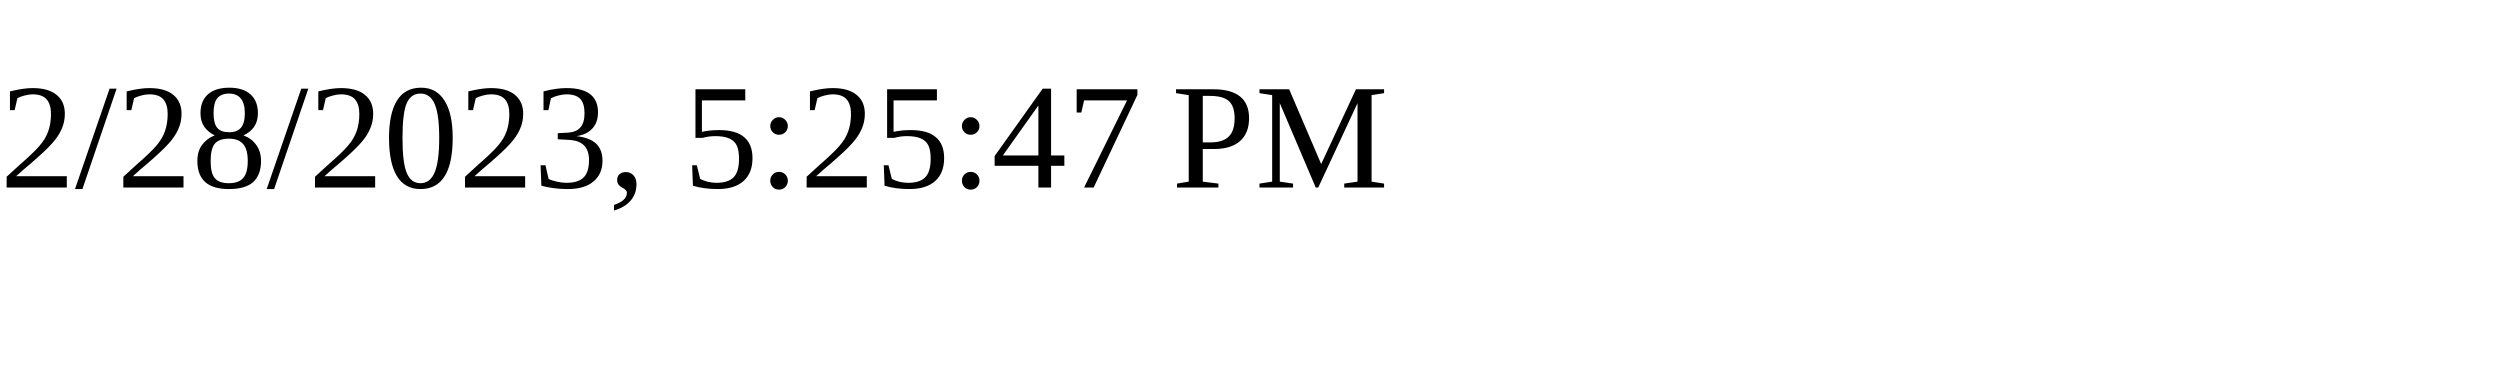
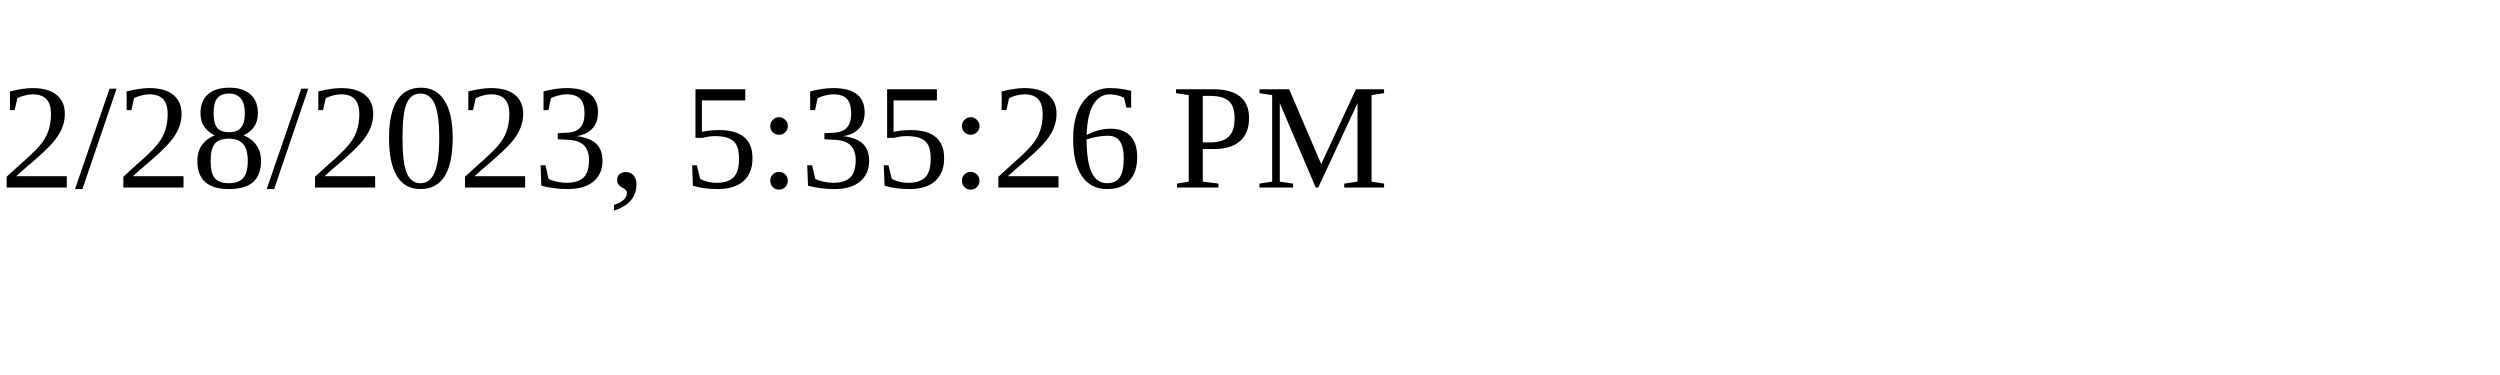
<svg xmlns="http://www.w3.org/2000/svg" height="30" width="200">
-   <text x="0" y="15">2/28/2023, 5:25:47 PM</text>
+   <text x="0" y="15">2/28/2023, 5:35:26 PM</text>
</svg>
